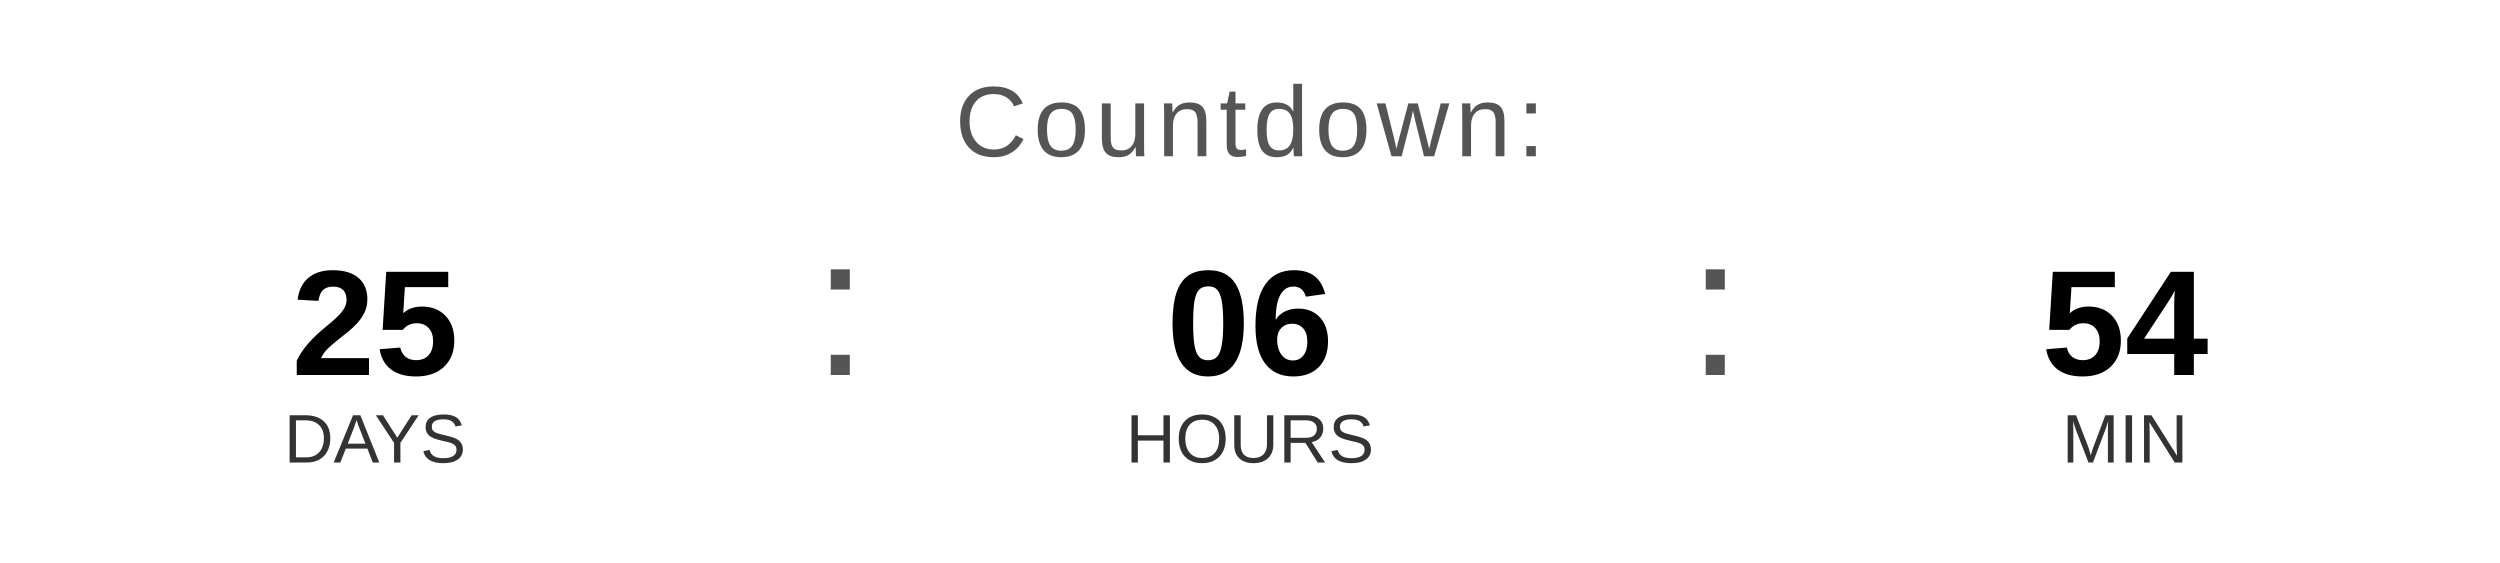
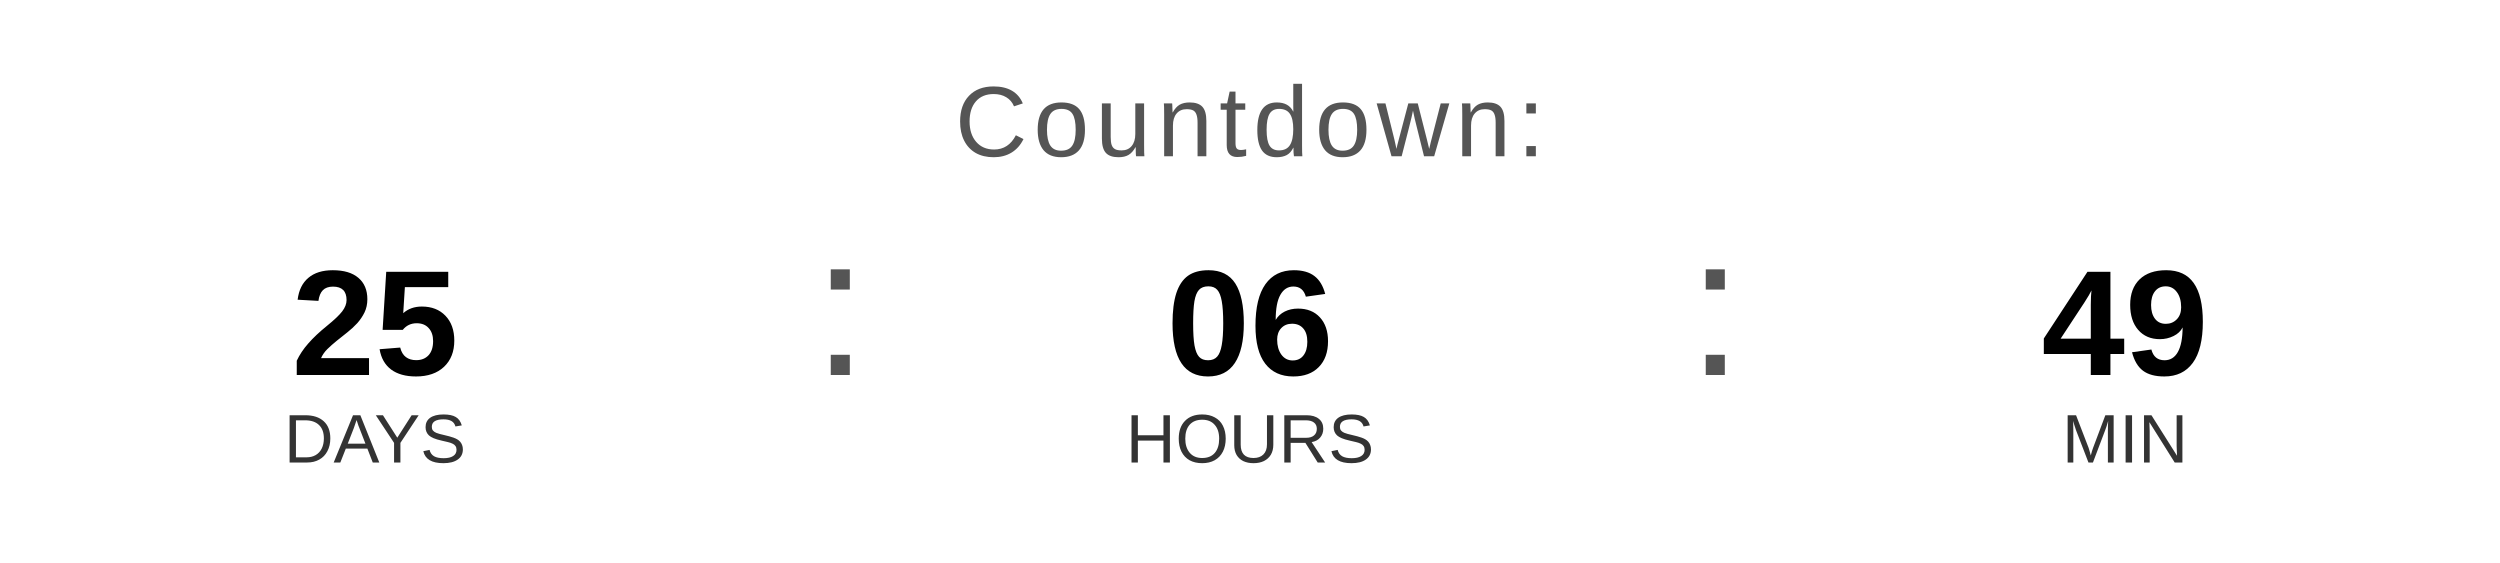
<svg xmlns="http://www.w3.org/2000/svg" width="400" height="90" viewBox="0 0 400 90">
  <text x="200" y="25" font-family="Arial, Helvetica, sans-serif" font-size="16" fill="#555555" text-anchor="middle" letter-spacing="1">
    Countdown:
  </text>
  <text x="60" y="60" font-family="Arial, Helvetica, sans-serif" font-size="24" font-weight="bold" fill="#000000" text-anchor="middle">25</text>
  <text x="60" y="74" font-family="Arial, Helvetica, sans-serif" font-size="11" fill="#333333" text-anchor="middle">DAYS</text>
  <text x="130" y="60" font-family="Arial, sans-serif" font-size="32" fill="#555555">:</text>
  <text x="200" y="60" font-family="Arial, Helvetica, sans-serif" font-size="24" font-weight="bold" fill="#000000" text-anchor="middle">06</text>
  <text x="200" y="74" font-family="Arial, Helvetica, sans-serif" font-size="11" fill="#333333" text-anchor="middle">HOURS</text>
  <text x="270" y="60" font-family="Arial, sans-serif" font-size="32" fill="#555555">:</text>
-   <text x="340" y="60" font-family="Arial, Helvetica, sans-serif" font-size="24" font-weight="bold" fill="#000000" text-anchor="middle">54</text>
+   <text x="340" y="60" font-family="Arial, Helvetica, sans-serif" font-size="24" font-weight="bold" fill="#000000" text-anchor="middle">49</text>
  <text x="340" y="74" font-family="Arial, Helvetica, sans-serif" font-size="11" fill="#333333" text-anchor="middle">MIN</text>
</svg>
